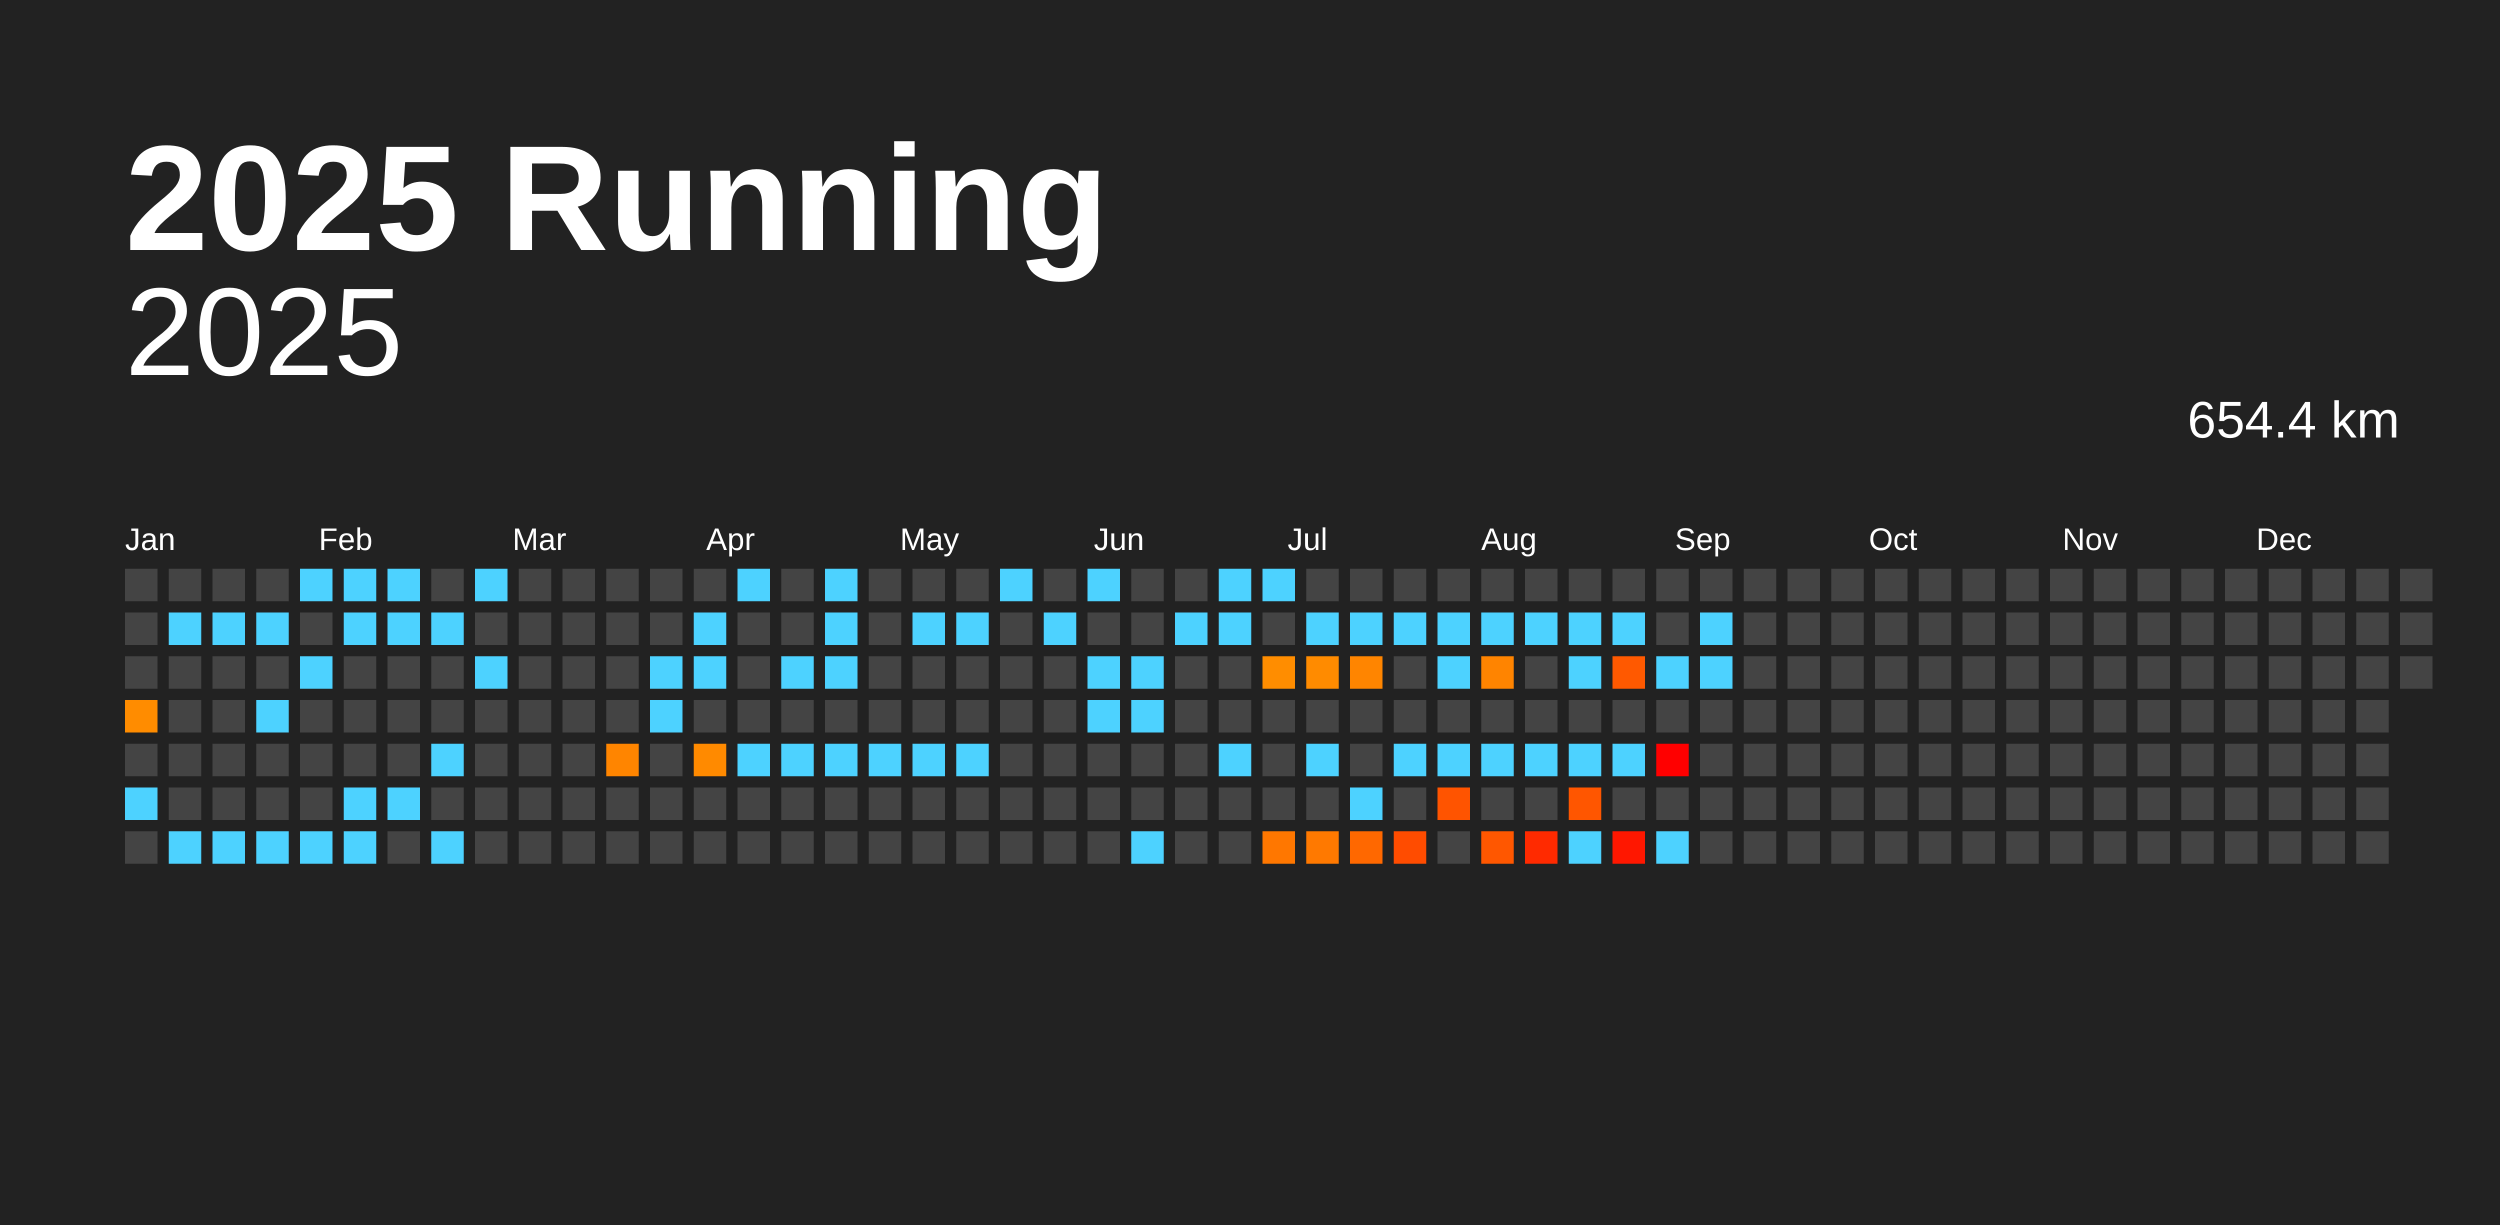
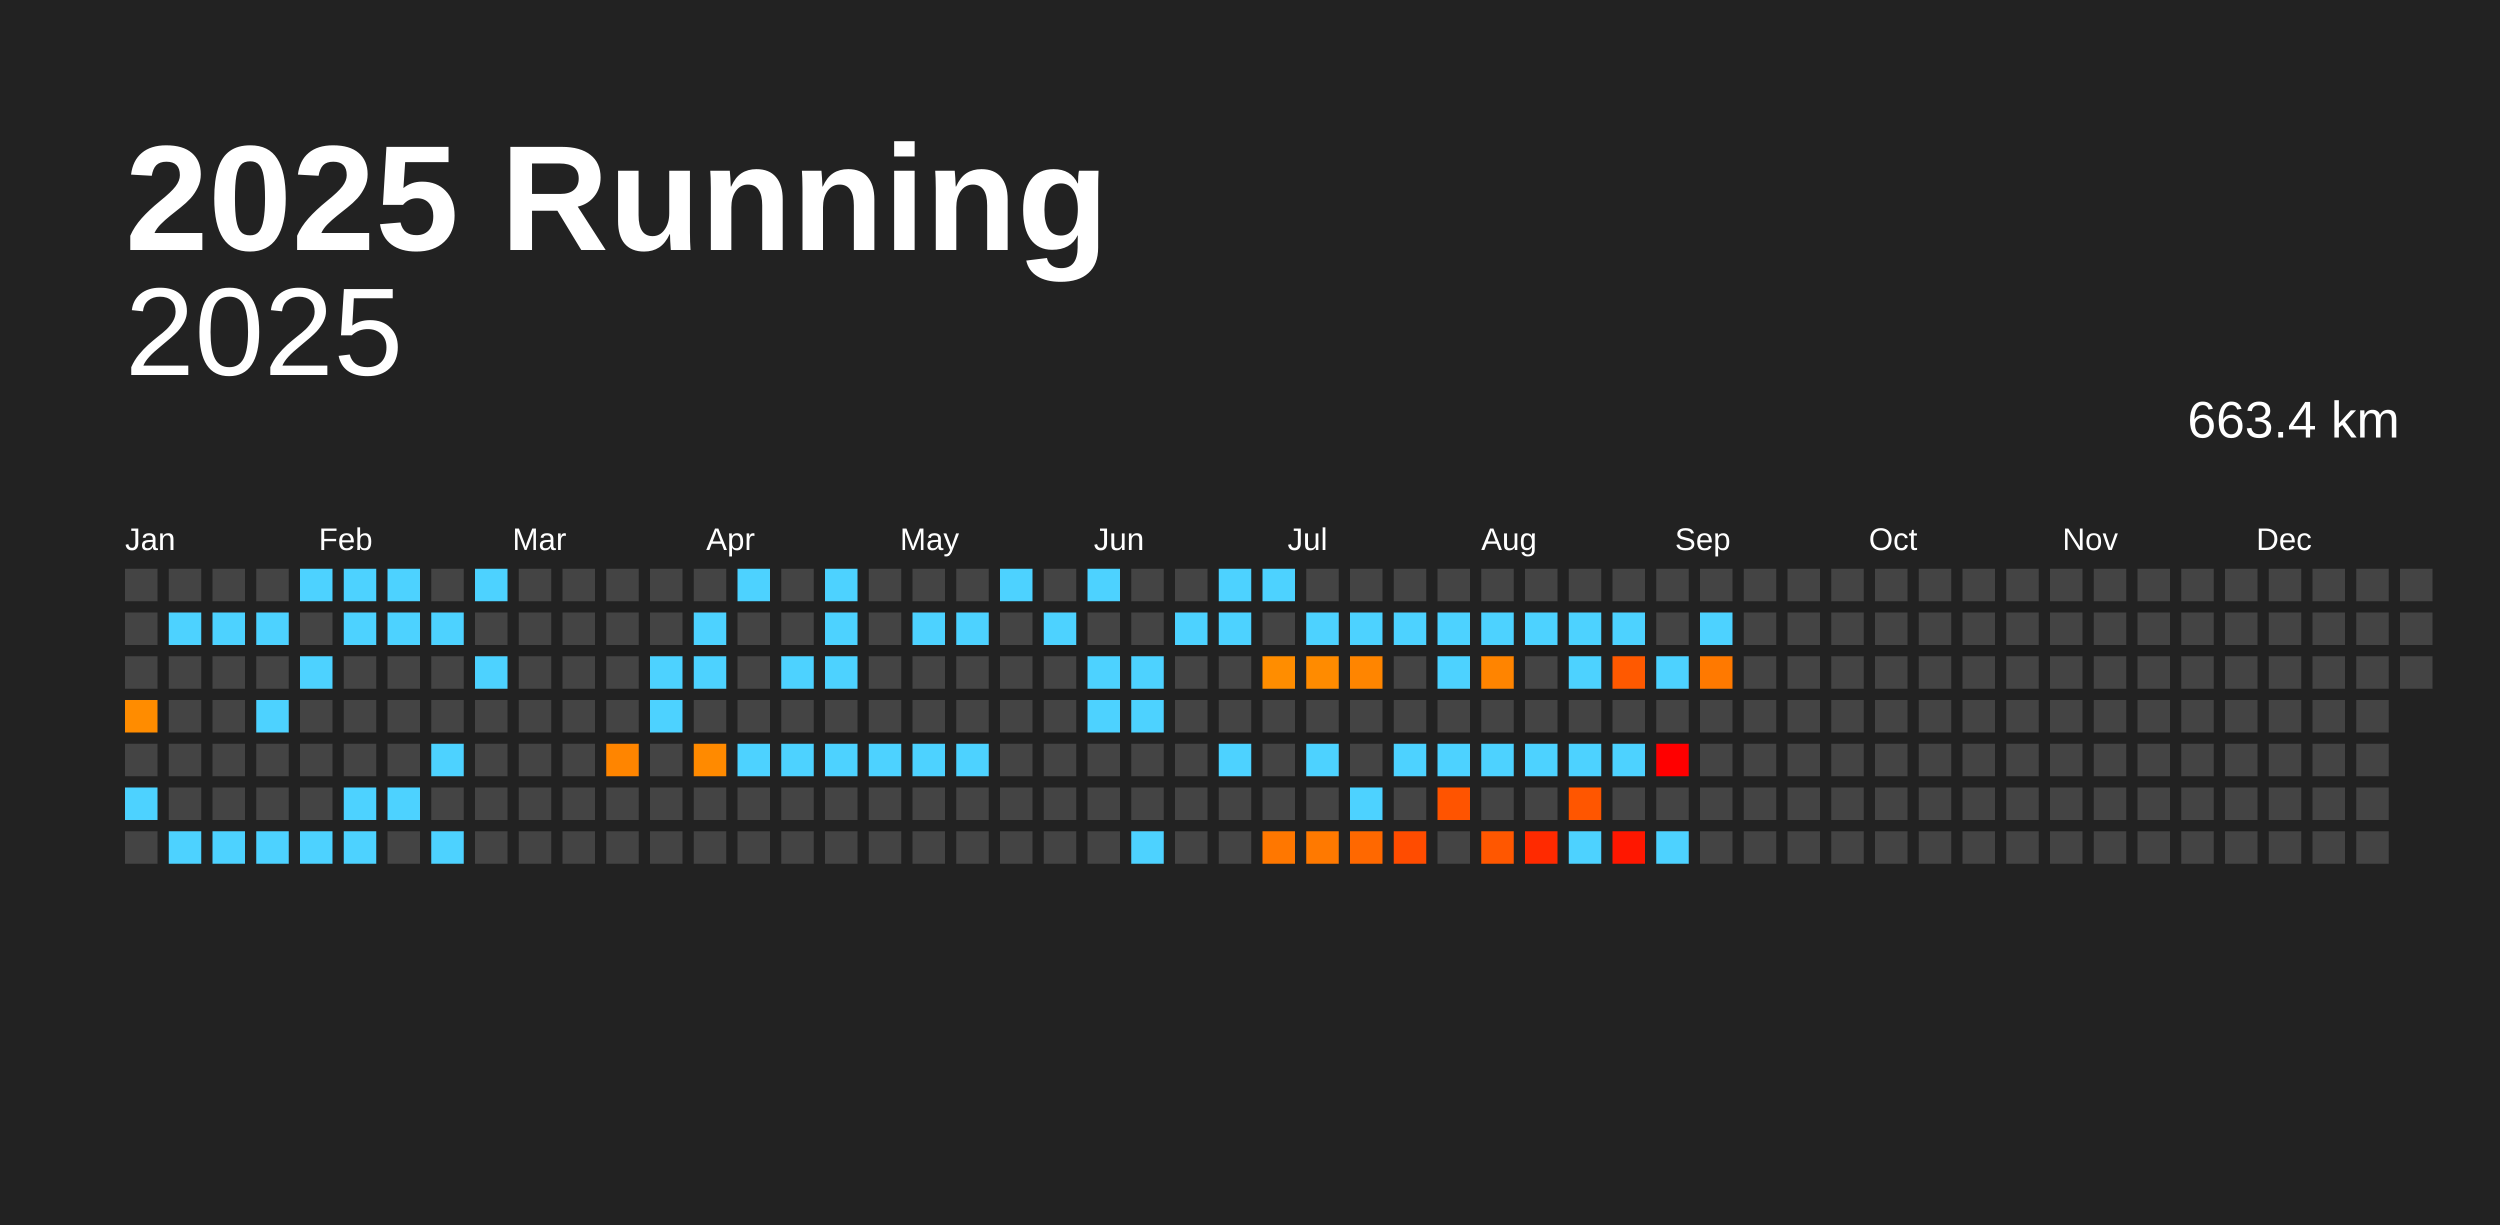
<svg xmlns="http://www.w3.org/2000/svg" baseProfile="full" height="98mm" version="1.1" viewBox="0,0,200,98" width="200mm">
  <defs />
  <rect fill="#222222" height="98" width="200" x="0" y="0" />
  <text fill="#FFFFFF" style="font-size:12px; font-family:Arial; font-weight:bold;" x="10" y="20">2025 Running</text>
  <text alignment-baseline="hanging" fill="#FFFFFF" style="font-size:10.0px; font-family:Arial;" x="10" y="30">2025</text>
-   <text alignment-baseline="hanging" fill="#FFFFFF" style="font-size:4.125px; font-family:Arial;" x="175" y="35">654.4 km</text>
+   <text alignment-baseline="hanging" fill="#FFFFFF" style="font-size:4.125px; font-family:Arial;" x="175" y="35">663.4 km</text>
  <text fill="#FFFFFF" style="font-size:2.5px; font-family:Arial" x="10.0" y="44">Jan</text>
  <text fill="#FFFFFF" style="font-size:2.5px; font-family:Arial" x="25.5" y="44">Feb</text>
  <text fill="#FFFFFF" style="font-size:2.5px; font-family:Arial" x="41.0" y="44">Mar</text>
  <text fill="#FFFFFF" style="font-size:2.5px; font-family:Arial" x="56.5" y="44">Apr</text>
  <text fill="#FFFFFF" style="font-size:2.5px; font-family:Arial" x="72.0" y="44">May</text>
  <text fill="#FFFFFF" style="font-size:2.5px; font-family:Arial" x="87.5" y="44">Jun</text>
  <text fill="#FFFFFF" style="font-size:2.5px; font-family:Arial" x="103.0" y="44">Jul</text>
  <text fill="#FFFFFF" style="font-size:2.5px; font-family:Arial" x="118.5" y="44">Aug</text>
  <text fill="#FFFFFF" style="font-size:2.5px; font-family:Arial" x="134.0" y="44">Sep</text>
  <text fill="#FFFFFF" style="font-size:2.5px; font-family:Arial" x="149.5" y="44">Oct</text>
  <text fill="#FFFFFF" style="font-size:2.5px; font-family:Arial" x="165.0" y="44">Nov</text>
  <text fill="#FFFFFF" style="font-size:2.5px; font-family:Arial" x="180.5" y="44">Dec</text>
  <rect fill="#444444" height="2.6" width="2.6" x="10.0" y="45.5" />
  <rect fill="#444444" height="2.6" width="2.6" x="10.0" y="49.0" />
  <rect fill="#444444" height="2.6" width="2.6" x="10.0" y="52.5" />
  <rect fill="#ff8c00" height="2.6" width="2.6" x="10.0" y="56.0" />
  <rect fill="#444444" height="2.6" width="2.6" x="10.0" y="59.5" />
  <rect fill="#4dd2ff" height="2.6" width="2.6" x="10.0" y="63.0" />
  <rect fill="#444444" height="2.6" width="2.6" x="10.0" y="66.5" />
  <rect fill="#444444" height="2.6" width="2.6" x="13.5" y="45.5" />
  <rect fill="#4dd2ff" height="2.6" width="2.6" x="13.5" y="49.0" />
  <rect fill="#444444" height="2.6" width="2.6" x="13.5" y="52.5" />
  <rect fill="#444444" height="2.6" width="2.6" x="13.5" y="56.0" />
  <rect fill="#444444" height="2.6" width="2.6" x="13.5" y="59.5" />
  <rect fill="#444444" height="2.6" width="2.6" x="13.5" y="63.0" />
  <rect fill="#4dd2ff" height="2.6" width="2.6" x="13.5" y="66.5" />
  <rect fill="#444444" height="2.6" width="2.6" x="17.0" y="45.5" />
  <rect fill="#4dd2ff" height="2.6" width="2.6" x="17.0" y="49.0" />
  <rect fill="#444444" height="2.6" width="2.6" x="17.0" y="52.5" />
  <rect fill="#444444" height="2.6" width="2.6" x="17.0" y="56.0" />
  <rect fill="#444444" height="2.6" width="2.6" x="17.0" y="59.5" />
  <rect fill="#444444" height="2.6" width="2.6" x="17.0" y="63.0" />
  <rect fill="#4dd2ff" height="2.6" width="2.6" x="17.0" y="66.5" />
  <rect fill="#444444" height="2.6" width="2.6" x="20.5" y="45.5" />
  <rect fill="#4dd2ff" height="2.6" width="2.6" x="20.5" y="49.0" />
  <rect fill="#444444" height="2.6" width="2.6" x="20.5" y="52.5" />
  <rect fill="#4dd2ff" height="2.6" width="2.6" x="20.5" y="56.0" />
  <rect fill="#444444" height="2.6" width="2.6" x="20.5" y="59.5" />
  <rect fill="#444444" height="2.6" width="2.6" x="20.5" y="63.0" />
  <rect fill="#4dd2ff" height="2.6" width="2.6" x="20.5" y="66.5" />
  <rect fill="#4dd2ff" height="2.6" width="2.6" x="24.0" y="45.5" />
  <rect fill="#444444" height="2.6" width="2.6" x="24.0" y="49.0" />
  <rect fill="#4dd2ff" height="2.6" width="2.6" x="24.0" y="52.5" />
  <rect fill="#444444" height="2.6" width="2.6" x="24.0" y="56.0" />
  <rect fill="#444444" height="2.6" width="2.6" x="24.0" y="59.5" />
  <rect fill="#444444" height="2.6" width="2.6" x="24.0" y="63.0" />
  <rect fill="#4dd2ff" height="2.6" width="2.6" x="24.0" y="66.5" />
  <rect fill="#4dd2ff" height="2.6" width="2.6" x="27.5" y="45.5" />
  <rect fill="#4dd2ff" height="2.6" width="2.6" x="27.5" y="49.0" />
  <rect fill="#444444" height="2.6" width="2.6" x="27.5" y="52.5" />
  <rect fill="#444444" height="2.6" width="2.6" x="27.5" y="56.0" />
  <rect fill="#444444" height="2.6" width="2.6" x="27.5" y="59.5" />
  <rect fill="#4dd2ff" height="2.6" width="2.6" x="27.5" y="63.0" />
  <rect fill="#4dd2ff" height="2.6" width="2.6" x="27.5" y="66.5" />
  <rect fill="#4dd2ff" height="2.6" width="2.6" x="31.0" y="45.5" />
  <rect fill="#4dd2ff" height="2.6" width="2.6" x="31.0" y="49.0" />
  <rect fill="#444444" height="2.6" width="2.6" x="31.0" y="52.5" />
  <rect fill="#444444" height="2.6" width="2.6" x="31.0" y="56.0" />
  <rect fill="#444444" height="2.6" width="2.6" x="31.0" y="59.5" />
  <rect fill="#4dd2ff" height="2.6" width="2.6" x="31.0" y="63.0" />
  <rect fill="#444444" height="2.6" width="2.6" x="31.0" y="66.5" />
  <rect fill="#444444" height="2.6" width="2.6" x="34.5" y="45.5" />
  <rect fill="#4dd2ff" height="2.6" width="2.6" x="34.5" y="49.0" />
  <rect fill="#444444" height="2.6" width="2.6" x="34.5" y="52.5" />
  <rect fill="#444444" height="2.6" width="2.6" x="34.5" y="56.0" />
  <rect fill="#4dd2ff" height="2.6" width="2.6" x="34.5" y="59.5" />
  <rect fill="#444444" height="2.6" width="2.6" x="34.5" y="63.0" />
  <rect fill="#4dd2ff" height="2.6" width="2.6" x="34.5" y="66.5" />
  <rect fill="#4dd2ff" height="2.6" width="2.6" x="38.0" y="45.5" />
  <rect fill="#444444" height="2.6" width="2.6" x="38.0" y="49.0" />
  <rect fill="#4dd2ff" height="2.6" width="2.6" x="38.0" y="52.5" />
  <rect fill="#444444" height="2.6" width="2.6" x="38.0" y="56.0" />
  <rect fill="#444444" height="2.6" width="2.6" x="38.0" y="59.5" />
  <rect fill="#444444" height="2.6" width="2.6" x="38.0" y="63.0" />
  <rect fill="#444444" height="2.6" width="2.6" x="38.0" y="66.5" />
  <rect fill="#444444" height="2.6" width="2.6" x="41.5" y="45.5" />
  <rect fill="#444444" height="2.6" width="2.6" x="41.5" y="49.0" />
  <rect fill="#444444" height="2.6" width="2.6" x="41.5" y="52.5" />
  <rect fill="#444444" height="2.6" width="2.6" x="41.5" y="56.0" />
  <rect fill="#444444" height="2.6" width="2.6" x="41.5" y="59.5" />
  <rect fill="#444444" height="2.6" width="2.6" x="41.5" y="63.0" />
  <rect fill="#444444" height="2.6" width="2.6" x="41.5" y="66.5" />
  <rect fill="#444444" height="2.6" width="2.6" x="45.0" y="45.5" />
  <rect fill="#444444" height="2.6" width="2.6" x="45.0" y="49.0" />
  <rect fill="#444444" height="2.6" width="2.6" x="45.0" y="52.5" />
  <rect fill="#444444" height="2.6" width="2.6" x="45.0" y="56.0" />
  <rect fill="#444444" height="2.6" width="2.6" x="45.0" y="59.5" />
  <rect fill="#444444" height="2.6" width="2.6" x="45.0" y="63.0" />
  <rect fill="#444444" height="2.6" width="2.6" x="45.0" y="66.5" />
  <rect fill="#444444" height="2.6" width="2.6" x="48.5" y="45.5" />
  <rect fill="#444444" height="2.6" width="2.6" x="48.5" y="49.0" />
  <rect fill="#444444" height="2.6" width="2.6" x="48.5" y="52.5" />
  <rect fill="#444444" height="2.6" width="2.6" x="48.5" y="56.0" />
  <rect fill="#ff8500" height="2.6" width="2.6" x="48.5" y="59.5" />
  <rect fill="#444444" height="2.6" width="2.6" x="48.5" y="63.0" />
  <rect fill="#444444" height="2.6" width="2.6" x="48.5" y="66.5" />
  <rect fill="#444444" height="2.6" width="2.6" x="52.0" y="45.5" />
  <rect fill="#444444" height="2.6" width="2.6" x="52.0" y="49.0" />
  <rect fill="#4dd2ff" height="2.6" width="2.6" x="52.0" y="52.5" />
  <rect fill="#4dd2ff" height="2.6" width="2.6" x="52.0" y="56.0" />
  <rect fill="#444444" height="2.6" width="2.6" x="52.0" y="59.5" />
  <rect fill="#444444" height="2.6" width="2.6" x="52.0" y="63.0" />
  <rect fill="#444444" height="2.6" width="2.6" x="52.0" y="66.5" />
  <rect fill="#444444" height="2.6" width="2.6" x="55.5" y="45.5" />
  <rect fill="#4dd2ff" height="2.6" width="2.6" x="55.5" y="49.0" />
  <rect fill="#4dd2ff" height="2.6" width="2.6" x="55.5" y="52.5" />
  <rect fill="#444444" height="2.6" width="2.6" x="55.5" y="56.0" />
  <rect fill="#ff8a00" height="2.6" width="2.6" x="55.5" y="59.5" />
  <rect fill="#444444" height="2.6" width="2.6" x="55.5" y="63.0" />
  <rect fill="#444444" height="2.6" width="2.6" x="55.5" y="66.5" />
  <rect fill="#4dd2ff" height="2.6" width="2.6" x="59.0" y="45.5" />
  <rect fill="#444444" height="2.6" width="2.6" x="59.0" y="49.0" />
  <rect fill="#444444" height="2.6" width="2.6" x="59.0" y="52.5" />
  <rect fill="#444444" height="2.6" width="2.6" x="59.0" y="56.0" />
  <rect fill="#4dd2ff" height="2.6" width="2.6" x="59.0" y="59.5" />
  <rect fill="#444444" height="2.6" width="2.6" x="59.0" y="63.0" />
  <rect fill="#444444" height="2.6" width="2.6" x="59.0" y="66.5" />
  <rect fill="#444444" height="2.6" width="2.6" x="62.5" y="45.5" />
  <rect fill="#444444" height="2.6" width="2.6" x="62.5" y="49.0" />
  <rect fill="#4dd2ff" height="2.6" width="2.6" x="62.5" y="52.5" />
  <rect fill="#444444" height="2.6" width="2.6" x="62.5" y="56.0" />
  <rect fill="#4dd2ff" height="2.6" width="2.6" x="62.5" y="59.5" />
  <rect fill="#444444" height="2.6" width="2.6" x="62.5" y="63.0" />
  <rect fill="#444444" height="2.6" width="2.6" x="62.5" y="66.5" />
  <rect fill="#4dd2ff" height="2.6" width="2.6" x="66.0" y="45.5" />
  <rect fill="#4dd2ff" height="2.6" width="2.6" x="66.0" y="49.0" />
  <rect fill="#4dd2ff" height="2.6" width="2.6" x="66.0" y="52.5" />
  <rect fill="#444444" height="2.6" width="2.6" x="66.0" y="56.0" />
  <rect fill="#4dd2ff" height="2.6" width="2.6" x="66.0" y="59.5" />
  <rect fill="#444444" height="2.6" width="2.6" x="66.0" y="63.0" />
  <rect fill="#444444" height="2.6" width="2.6" x="66.0" y="66.5" />
  <rect fill="#444444" height="2.6" width="2.6" x="69.5" y="45.5" />
  <rect fill="#444444" height="2.6" width="2.6" x="69.5" y="49.0" />
  <rect fill="#444444" height="2.6" width="2.6" x="69.5" y="52.5" />
  <rect fill="#444444" height="2.6" width="2.6" x="69.5" y="56.0" />
  <rect fill="#4dd2ff" height="2.6" width="2.6" x="69.5" y="59.5" />
  <rect fill="#444444" height="2.6" width="2.6" x="69.5" y="63.0" />
  <rect fill="#444444" height="2.6" width="2.6" x="69.5" y="66.5" />
  <rect fill="#444444" height="2.6" width="2.6" x="73.0" y="45.5" />
  <rect fill="#4dd2ff" height="2.6" width="2.6" x="73.0" y="49.0" />
  <rect fill="#444444" height="2.6" width="2.6" x="73.0" y="52.5" />
  <rect fill="#444444" height="2.6" width="2.6" x="73.0" y="56.0" />
  <rect fill="#4dd2ff" height="2.6" width="2.6" x="73.0" y="59.5" />
  <rect fill="#444444" height="2.6" width="2.6" x="73.0" y="63.0" />
  <rect fill="#444444" height="2.6" width="2.6" x="73.0" y="66.5" />
  <rect fill="#444444" height="2.6" width="2.6" x="76.5" y="45.5" />
  <rect fill="#4dd2ff" height="2.6" width="2.6" x="76.5" y="49.0" />
  <rect fill="#444444" height="2.6" width="2.6" x="76.5" y="52.5" />
  <rect fill="#444444" height="2.6" width="2.6" x="76.5" y="56.0" />
  <rect fill="#4dd2ff" height="2.6" width="2.6" x="76.5" y="59.5" />
  <rect fill="#444444" height="2.6" width="2.6" x="76.5" y="63.0" />
  <rect fill="#444444" height="2.6" width="2.6" x="76.5" y="66.5" />
  <rect fill="#4dd2ff" height="2.6" width="2.6" x="80.0" y="45.5" />
  <rect fill="#444444" height="2.6" width="2.6" x="80.0" y="49.0" />
  <rect fill="#444444" height="2.6" width="2.6" x="80.0" y="52.5" />
  <rect fill="#444444" height="2.6" width="2.6" x="80.0" y="56.0" />
  <rect fill="#444444" height="2.6" width="2.6" x="80.0" y="59.5" />
  <rect fill="#444444" height="2.6" width="2.6" x="80.0" y="63.0" />
  <rect fill="#444444" height="2.6" width="2.6" x="80.0" y="66.5" />
  <rect fill="#444444" height="2.6" width="2.6" x="83.5" y="45.5" />
  <rect fill="#4dd2ff" height="2.6" width="2.6" x="83.5" y="49.0" />
  <rect fill="#444444" height="2.6" width="2.6" x="83.5" y="52.5" />
  <rect fill="#444444" height="2.6" width="2.6" x="83.5" y="56.0" />
  <rect fill="#444444" height="2.6" width="2.6" x="83.5" y="59.5" />
  <rect fill="#444444" height="2.6" width="2.6" x="83.5" y="63.0" />
  <rect fill="#444444" height="2.6" width="2.6" x="83.5" y="66.5" />
  <rect fill="#4dd2ff" height="2.6" width="2.6" x="87.0" y="45.5" />
  <rect fill="#444444" height="2.6" width="2.6" x="87.0" y="49.0" />
  <rect fill="#4dd2ff" height="2.6" width="2.6" x="87.0" y="52.5" />
  <rect fill="#4dd2ff" height="2.6" width="2.6" x="87.0" y="56.0" />
  <rect fill="#444444" height="2.6" width="2.6" x="87.0" y="59.5" />
  <rect fill="#444444" height="2.6" width="2.6" x="87.0" y="63.0" />
  <rect fill="#444444" height="2.6" width="2.6" x="87.0" y="66.5" />
  <rect fill="#444444" height="2.6" width="2.6" x="90.5" y="45.5" />
  <rect fill="#444444" height="2.6" width="2.6" x="90.5" y="49.0" />
  <rect fill="#4dd2ff" height="2.6" width="2.6" x="90.5" y="52.5" />
  <rect fill="#4dd2ff" height="2.6" width="2.6" x="90.5" y="56.0" />
  <rect fill="#444444" height="2.6" width="2.6" x="90.5" y="59.5" />
  <rect fill="#444444" height="2.6" width="2.6" x="90.5" y="63.0" />
  <rect fill="#4dd2ff" height="2.6" width="2.6" x="90.5" y="66.5" />
  <rect fill="#444444" height="2.6" width="2.6" x="94.0" y="45.5" />
  <rect fill="#4dd2ff" height="2.6" width="2.6" x="94.0" y="49.0" />
  <rect fill="#444444" height="2.6" width="2.6" x="94.0" y="52.5" />
  <rect fill="#444444" height="2.6" width="2.6" x="94.0" y="56.0" />
  <rect fill="#444444" height="2.6" width="2.6" x="94.0" y="59.5" />
  <rect fill="#444444" height="2.6" width="2.6" x="94.0" y="63.0" />
  <rect fill="#444444" height="2.6" width="2.6" x="94.0" y="66.5" />
  <rect fill="#4dd2ff" height="2.6" width="2.6" x="97.5" y="45.5" />
  <rect fill="#4dd2ff" height="2.6" width="2.6" x="97.5" y="49.0" />
  <rect fill="#444444" height="2.6" width="2.6" x="97.5" y="52.5" />
  <rect fill="#444444" height="2.6" width="2.6" x="97.5" y="56.0" />
  <rect fill="#4dd2ff" height="2.6" width="2.6" x="97.5" y="59.5" />
  <rect fill="#444444" height="2.6" width="2.6" x="97.5" y="63.0" />
  <rect fill="#444444" height="2.6" width="2.6" x="97.5" y="66.5" />
  <rect fill="#4dd2ff" height="2.6" width="2.6" x="101.0" y="45.5" />
  <rect fill="#444444" height="2.6" width="2.6" x="101.0" y="49.0" />
  <rect fill="#ff8d00" height="2.6" width="2.6" x="101.0" y="52.5" />
  <rect fill="#444444" height="2.6" width="2.6" x="101.0" y="56.0" />
  <rect fill="#444444" height="2.6" width="2.6" x="101.0" y="59.5" />
  <rect fill="#444444" height="2.6" width="2.6" x="101.0" y="63.0" />
  <rect fill="#ff7700" height="2.6" width="2.6" x="101.0" y="66.5" />
  <rect fill="#444444" height="2.6" width="2.6" x="104.5" y="45.5" />
  <rect fill="#4dd2ff" height="2.6" width="2.6" x="104.5" y="49.0" />
  <rect fill="#ff8b00" height="2.6" width="2.6" x="104.5" y="52.5" />
  <rect fill="#444444" height="2.6" width="2.6" x="104.5" y="56.0" />
  <rect fill="#4dd2ff" height="2.6" width="2.6" x="104.5" y="59.5" />
  <rect fill="#444444" height="2.6" width="2.6" x="104.5" y="63.0" />
  <rect fill="#ff7900" height="2.6" width="2.6" x="104.5" y="66.5" />
  <rect fill="#444444" height="2.6" width="2.6" x="108.0" y="45.5" />
  <rect fill="#4dd2ff" height="2.6" width="2.6" x="108.0" y="49.0" />
  <rect fill="#ff8500" height="2.6" width="2.6" x="108.0" y="52.5" />
  <rect fill="#444444" height="2.6" width="2.6" x="108.0" y="56.0" />
  <rect fill="#444444" height="2.6" width="2.6" x="108.0" y="59.5" />
  <rect fill="#4dd2ff" height="2.6" width="2.6" x="108.0" y="63.0" />
  <rect fill="#ff6800" height="2.6" width="2.6" x="108.0" y="66.5" />
  <rect fill="#444444" height="2.6" width="2.6" x="111.5" y="45.5" />
  <rect fill="#4dd2ff" height="2.6" width="2.6" x="111.5" y="49.0" />
  <rect fill="#444444" height="2.6" width="2.6" x="111.5" y="52.5" />
  <rect fill="#444444" height="2.6" width="2.6" x="111.5" y="56.0" />
  <rect fill="#4dd2ff" height="2.6" width="2.6" x="111.5" y="59.5" />
  <rect fill="#444444" height="2.6" width="2.6" x="111.5" y="63.0" />
  <rect fill="#ff4c00" height="2.6" width="2.6" x="111.5" y="66.5" />
  <rect fill="#444444" height="2.6" width="2.6" x="115.0" y="45.5" />
  <rect fill="#4dd2ff" height="2.6" width="2.6" x="115.0" y="49.0" />
  <rect fill="#4dd2ff" height="2.6" width="2.6" x="115.0" y="52.5" />
  <rect fill="#444444" height="2.6" width="2.6" x="115.0" y="56.0" />
  <rect fill="#4dd2ff" height="2.6" width="2.6" x="115.0" y="59.5" />
  <rect fill="#ff5400" height="2.6" width="2.6" x="115.0" y="63.0" />
  <rect fill="#444444" height="2.6" width="2.6" x="115.0" y="66.5" />
  <rect fill="#444444" height="2.6" width="2.6" x="118.5" y="45.5" />
  <rect fill="#4dd2ff" height="2.6" width="2.6" x="118.5" y="49.0" />
  <rect fill="#ff8400" height="2.6" width="2.6" x="118.5" y="52.5" />
  <rect fill="#444444" height="2.6" width="2.6" x="118.5" y="56.0" />
  <rect fill="#4dd2ff" height="2.6" width="2.6" x="118.5" y="59.5" />
  <rect fill="#444444" height="2.6" width="2.6" x="118.5" y="63.0" />
  <rect fill="#ff5700" height="2.6" width="2.6" x="118.5" y="66.5" />
  <rect fill="#444444" height="2.6" width="2.6" x="122.0" y="45.5" />
  <rect fill="#4dd2ff" height="2.6" width="2.6" x="122.0" y="49.0" />
  <rect fill="#444444" height="2.6" width="2.6" x="122.0" y="52.5" />
  <rect fill="#444444" height="2.6" width="2.6" x="122.0" y="56.0" />
  <rect fill="#4dd2ff" height="2.6" width="2.6" x="122.0" y="59.5" />
  <rect fill="#444444" height="2.6" width="2.6" x="122.0" y="63.0" />
  <rect fill="#ff2a00" height="2.6" width="2.6" x="122.0" y="66.5" />
  <rect fill="#444444" height="2.6" width="2.6" x="125.5" y="45.5" />
  <rect fill="#4dd2ff" height="2.6" width="2.6" x="125.5" y="49.0" />
  <rect fill="#4dd2ff" height="2.6" width="2.6" x="125.5" y="52.5" />
  <rect fill="#444444" height="2.6" width="2.6" x="125.5" y="56.0" />
  <rect fill="#4dd2ff" height="2.6" width="2.6" x="125.5" y="59.5" />
  <rect fill="#ff5600" height="2.6" width="2.6" x="125.5" y="63.0" />
  <rect fill="#4dd2ff" height="2.6" width="2.6" x="125.5" y="66.5" />
  <rect fill="#444444" height="2.6" width="2.6" x="129.0" y="45.5" />
  <rect fill="#4dd2ff" height="2.6" width="2.6" x="129.0" y="49.0" />
  <rect fill="#ff5900" height="2.6" width="2.6" x="129.0" y="52.5" />
  <rect fill="#444444" height="2.6" width="2.6" x="129.0" y="56.0" />
  <rect fill="#4dd2ff" height="2.6" width="2.6" x="129.0" y="59.5" />
  <rect fill="#444444" height="2.6" width="2.6" x="129.0" y="63.0" />
  <rect fill="#ff1700" height="2.6" width="2.6" x="129.0" y="66.5" />
  <rect fill="#444444" height="2.6" width="2.6" x="132.5" y="45.5" />
  <rect fill="#444444" height="2.6" width="2.6" x="132.5" y="49.0" />
  <rect fill="#4dd2ff" height="2.6" width="2.6" x="132.5" y="52.5" />
  <rect fill="#444444" height="2.6" width="2.6" x="132.5" y="56.0" />
  <rect fill="red" height="2.6" width="2.6" x="132.5" y="59.5" />
  <rect fill="#444444" height="2.6" width="2.6" x="132.5" y="63.0" />
  <rect fill="#4dd2ff" height="2.6" width="2.6" x="132.5" y="66.5" />
  <rect fill="#444444" height="2.6" width="2.6" x="136.0" y="45.5" />
  <rect fill="#4dd2ff" height="2.6" width="2.6" x="136.0" y="49.0" />
-   <rect fill="#4dd2ff" height="2.6" width="2.6" x="136.0" y="52.5" />
+   <rect fill="#ff7900" height="2.6" width="2.6" x="136.0" y="52.5" />
  <rect fill="#444444" height="2.6" width="2.6" x="136.0" y="56.0" />
  <rect fill="#444444" height="2.6" width="2.6" x="136.0" y="59.5" />
  <rect fill="#444444" height="2.6" width="2.6" x="136.0" y="63.0" />
  <rect fill="#444444" height="2.6" width="2.6" x="136.0" y="66.5" />
  <rect fill="#444444" height="2.6" width="2.6" x="139.5" y="45.5" />
  <rect fill="#444444" height="2.6" width="2.6" x="139.5" y="49.0" />
  <rect fill="#444444" height="2.6" width="2.6" x="139.5" y="52.5" />
  <rect fill="#444444" height="2.6" width="2.6" x="139.5" y="56.0" />
  <rect fill="#444444" height="2.6" width="2.6" x="139.5" y="59.5" />
  <rect fill="#444444" height="2.6" width="2.6" x="139.5" y="63.0" />
  <rect fill="#444444" height="2.6" width="2.6" x="139.5" y="66.5" />
  <rect fill="#444444" height="2.6" width="2.6" x="143.0" y="45.5" />
  <rect fill="#444444" height="2.6" width="2.6" x="143.0" y="49.0" />
  <rect fill="#444444" height="2.6" width="2.6" x="143.0" y="52.5" />
  <rect fill="#444444" height="2.6" width="2.6" x="143.0" y="56.0" />
  <rect fill="#444444" height="2.6" width="2.6" x="143.0" y="59.5" />
  <rect fill="#444444" height="2.6" width="2.6" x="143.0" y="63.0" />
  <rect fill="#444444" height="2.6" width="2.6" x="143.0" y="66.5" />
  <rect fill="#444444" height="2.6" width="2.6" x="146.5" y="45.5" />
  <rect fill="#444444" height="2.6" width="2.6" x="146.5" y="49.0" />
  <rect fill="#444444" height="2.6" width="2.6" x="146.5" y="52.5" />
  <rect fill="#444444" height="2.6" width="2.6" x="146.5" y="56.0" />
  <rect fill="#444444" height="2.6" width="2.6" x="146.5" y="59.5" />
  <rect fill="#444444" height="2.6" width="2.6" x="146.5" y="63.0" />
  <rect fill="#444444" height="2.6" width="2.6" x="146.5" y="66.5" />
  <rect fill="#444444" height="2.6" width="2.6" x="150.0" y="45.5" />
  <rect fill="#444444" height="2.6" width="2.6" x="150.0" y="49.0" />
  <rect fill="#444444" height="2.6" width="2.6" x="150.0" y="52.5" />
  <rect fill="#444444" height="2.6" width="2.6" x="150.0" y="56.0" />
  <rect fill="#444444" height="2.6" width="2.6" x="150.0" y="59.5" />
  <rect fill="#444444" height="2.6" width="2.6" x="150.0" y="63.0" />
  <rect fill="#444444" height="2.6" width="2.6" x="150.0" y="66.5" />
  <rect fill="#444444" height="2.6" width="2.6" x="153.5" y="45.5" />
  <rect fill="#444444" height="2.6" width="2.6" x="153.5" y="49.0" />
  <rect fill="#444444" height="2.6" width="2.6" x="153.5" y="52.5" />
  <rect fill="#444444" height="2.6" width="2.6" x="153.5" y="56.0" />
  <rect fill="#444444" height="2.6" width="2.6" x="153.5" y="59.5" />
  <rect fill="#444444" height="2.6" width="2.6" x="153.5" y="63.0" />
  <rect fill="#444444" height="2.6" width="2.6" x="153.5" y="66.5" />
  <rect fill="#444444" height="2.6" width="2.6" x="157.0" y="45.5" />
  <rect fill="#444444" height="2.6" width="2.6" x="157.0" y="49.0" />
  <rect fill="#444444" height="2.6" width="2.6" x="157.0" y="52.5" />
  <rect fill="#444444" height="2.6" width="2.6" x="157.0" y="56.0" />
  <rect fill="#444444" height="2.6" width="2.6" x="157.0" y="59.5" />
  <rect fill="#444444" height="2.6" width="2.6" x="157.0" y="63.0" />
  <rect fill="#444444" height="2.6" width="2.6" x="157.0" y="66.5" />
  <rect fill="#444444" height="2.6" width="2.6" x="160.5" y="45.5" />
  <rect fill="#444444" height="2.6" width="2.6" x="160.5" y="49.0" />
  <rect fill="#444444" height="2.6" width="2.6" x="160.5" y="52.5" />
  <rect fill="#444444" height="2.6" width="2.6" x="160.5" y="56.0" />
  <rect fill="#444444" height="2.6" width="2.6" x="160.5" y="59.5" />
  <rect fill="#444444" height="2.6" width="2.6" x="160.5" y="63.0" />
  <rect fill="#444444" height="2.6" width="2.6" x="160.5" y="66.5" />
  <rect fill="#444444" height="2.6" width="2.6" x="164.0" y="45.5" />
  <rect fill="#444444" height="2.6" width="2.6" x="164.0" y="49.0" />
  <rect fill="#444444" height="2.6" width="2.6" x="164.0" y="52.5" />
  <rect fill="#444444" height="2.6" width="2.6" x="164.0" y="56.0" />
  <rect fill="#444444" height="2.6" width="2.6" x="164.0" y="59.5" />
  <rect fill="#444444" height="2.6" width="2.6" x="164.0" y="63.0" />
  <rect fill="#444444" height="2.6" width="2.6" x="164.0" y="66.5" />
  <rect fill="#444444" height="2.6" width="2.6" x="167.5" y="45.5" />
  <rect fill="#444444" height="2.6" width="2.6" x="167.5" y="49.0" />
  <rect fill="#444444" height="2.6" width="2.6" x="167.5" y="52.5" />
  <rect fill="#444444" height="2.6" width="2.6" x="167.5" y="56.0" />
  <rect fill="#444444" height="2.6" width="2.6" x="167.5" y="59.5" />
  <rect fill="#444444" height="2.6" width="2.6" x="167.5" y="63.0" />
  <rect fill="#444444" height="2.6" width="2.6" x="167.5" y="66.5" />
  <rect fill="#444444" height="2.6" width="2.6" x="171.0" y="45.5" />
  <rect fill="#444444" height="2.6" width="2.6" x="171.0" y="49.0" />
  <rect fill="#444444" height="2.6" width="2.6" x="171.0" y="52.5" />
  <rect fill="#444444" height="2.6" width="2.6" x="171.0" y="56.0" />
  <rect fill="#444444" height="2.6" width="2.6" x="171.0" y="59.5" />
  <rect fill="#444444" height="2.6" width="2.6" x="171.0" y="63.0" />
  <rect fill="#444444" height="2.6" width="2.6" x="171.0" y="66.5" />
  <rect fill="#444444" height="2.6" width="2.6" x="174.5" y="45.5" />
  <rect fill="#444444" height="2.6" width="2.6" x="174.5" y="49.0" />
  <rect fill="#444444" height="2.6" width="2.6" x="174.5" y="52.5" />
  <rect fill="#444444" height="2.6" width="2.6" x="174.5" y="56.0" />
  <rect fill="#444444" height="2.6" width="2.6" x="174.5" y="59.5" />
  <rect fill="#444444" height="2.6" width="2.6" x="174.5" y="63.0" />
  <rect fill="#444444" height="2.6" width="2.6" x="174.5" y="66.5" />
  <rect fill="#444444" height="2.6" width="2.6" x="178.0" y="45.5" />
  <rect fill="#444444" height="2.6" width="2.6" x="178.0" y="49.0" />
  <rect fill="#444444" height="2.6" width="2.6" x="178.0" y="52.5" />
  <rect fill="#444444" height="2.6" width="2.6" x="178.0" y="56.0" />
  <rect fill="#444444" height="2.6" width="2.6" x="178.0" y="59.5" />
  <rect fill="#444444" height="2.6" width="2.6" x="178.0" y="63.0" />
  <rect fill="#444444" height="2.6" width="2.6" x="178.0" y="66.5" />
  <rect fill="#444444" height="2.6" width="2.6" x="181.5" y="45.5" />
  <rect fill="#444444" height="2.6" width="2.6" x="181.5" y="49.0" />
  <rect fill="#444444" height="2.6" width="2.6" x="181.5" y="52.5" />
  <rect fill="#444444" height="2.6" width="2.6" x="181.5" y="56.0" />
  <rect fill="#444444" height="2.6" width="2.6" x="181.5" y="59.5" />
  <rect fill="#444444" height="2.6" width="2.6" x="181.5" y="63.0" />
  <rect fill="#444444" height="2.6" width="2.6" x="181.5" y="66.5" />
  <rect fill="#444444" height="2.6" width="2.6" x="185.0" y="45.5" />
  <rect fill="#444444" height="2.6" width="2.6" x="185.0" y="49.0" />
  <rect fill="#444444" height="2.6" width="2.6" x="185.0" y="52.5" />
  <rect fill="#444444" height="2.6" width="2.6" x="185.0" y="56.0" />
  <rect fill="#444444" height="2.6" width="2.6" x="185.0" y="59.5" />
  <rect fill="#444444" height="2.6" width="2.6" x="185.0" y="63.0" />
  <rect fill="#444444" height="2.6" width="2.6" x="185.0" y="66.5" />
  <rect fill="#444444" height="2.6" width="2.6" x="188.5" y="45.5" />
  <rect fill="#444444" height="2.6" width="2.6" x="188.5" y="49.0" />
  <rect fill="#444444" height="2.6" width="2.6" x="188.5" y="52.5" />
  <rect fill="#444444" height="2.6" width="2.6" x="188.5" y="56.0" />
  <rect fill="#444444" height="2.6" width="2.6" x="188.5" y="59.5" />
  <rect fill="#444444" height="2.6" width="2.6" x="188.5" y="63.0" />
  <rect fill="#444444" height="2.6" width="2.6" x="188.5" y="66.5" />
  <rect fill="#444444" height="2.6" width="2.6" x="192.0" y="45.5" />
  <rect fill="#444444" height="2.6" width="2.6" x="192.0" y="49.0" />
  <rect fill="#444444" height="2.6" width="2.6" x="192.0" y="52.5" />
</svg>
